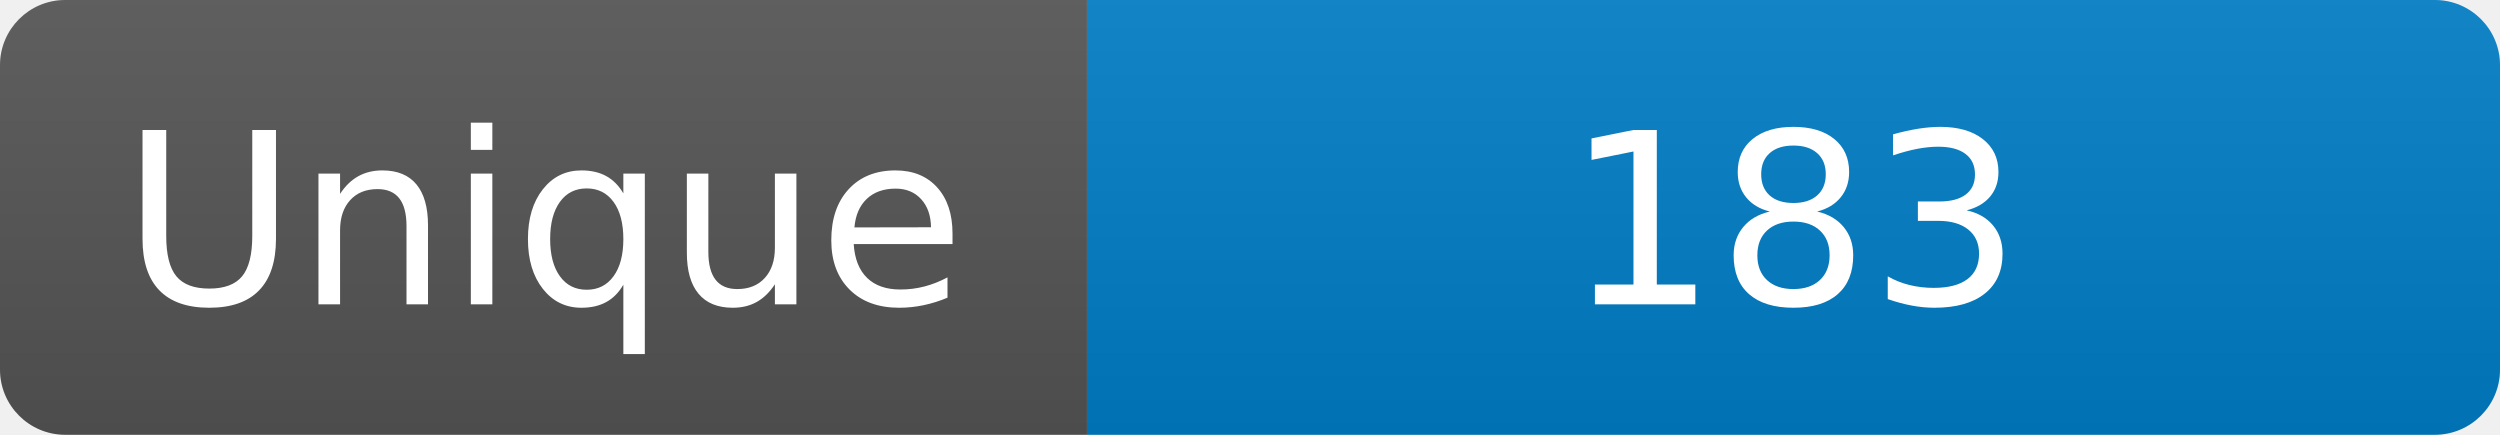
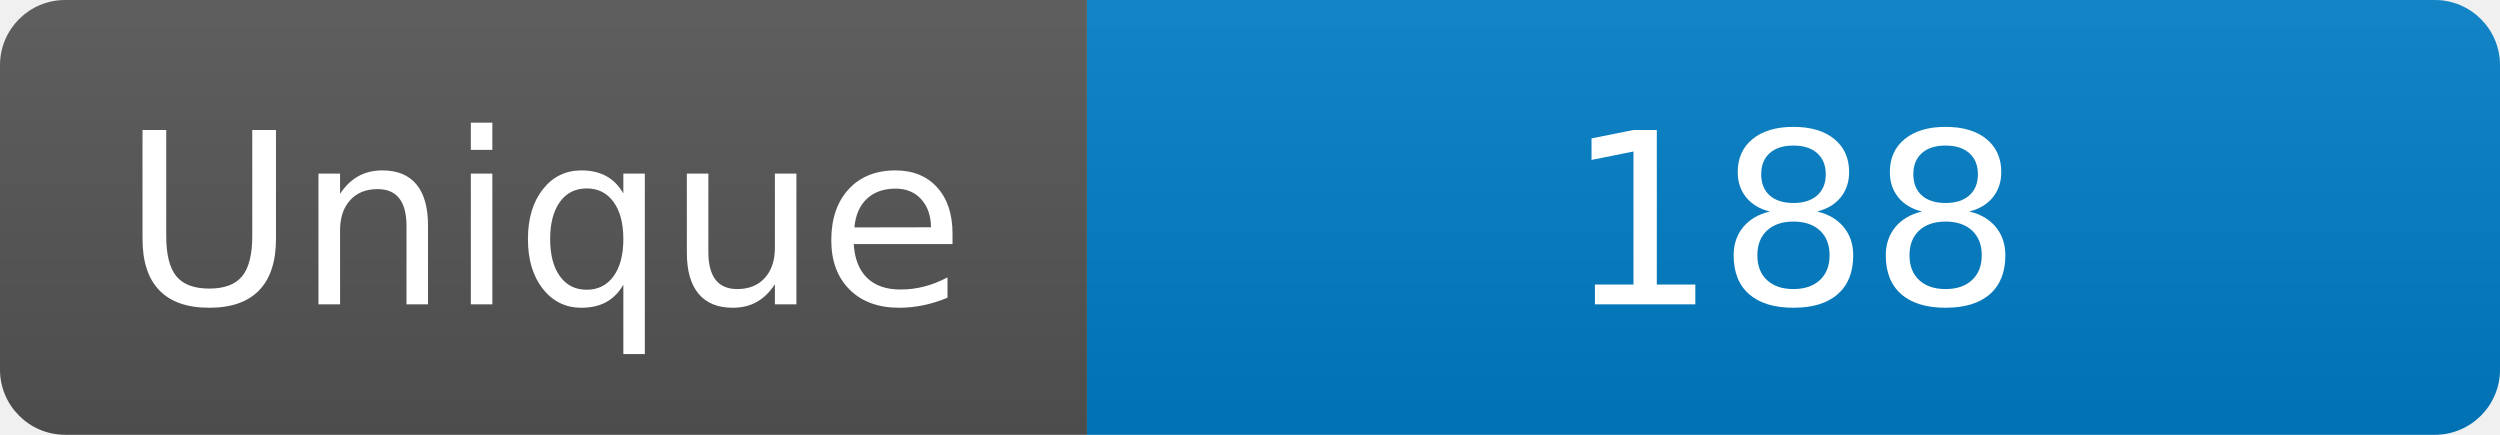
<svg xmlns="http://www.w3.org/2000/svg" width="115" height="20" role="img" aria-label="Maintained?: yes">
  <linearGradient id="s" x2="0" y2="100%">
    <stop offset="0" stop-color="#bbb" stop-opacity=".1" />
    <stop offset="1" stop-opacity=".1" />
  </linearGradient>
  <clipPath id="r">
    <rect width="115" height="20" rx="3" fill="#fff" />
  </clipPath>
  <g clip-path="url(#r)">
    <rect width="50" height="20" fill="#555" />
    <rect x="50" width="160" height="20" fill="#007ec6" />
    <rect width="115" height="20" fill="url(#s)" />
  </g>
  <g fill="#fff" text-anchor="middle" font-family="Verdana,Geneva,DejaVu Sans,sans-serif" font-size="110">
    <text x="250" y="140" transform="scale(.1)" fill="#fff">Unique</text>
-     <text x="825" y="140" transform="scale(.1)" fill="#fff">183</text>
+     <text x="825" y="140" transform="scale(.1)" fill="#fff">188</text>
  </g>
</svg>
